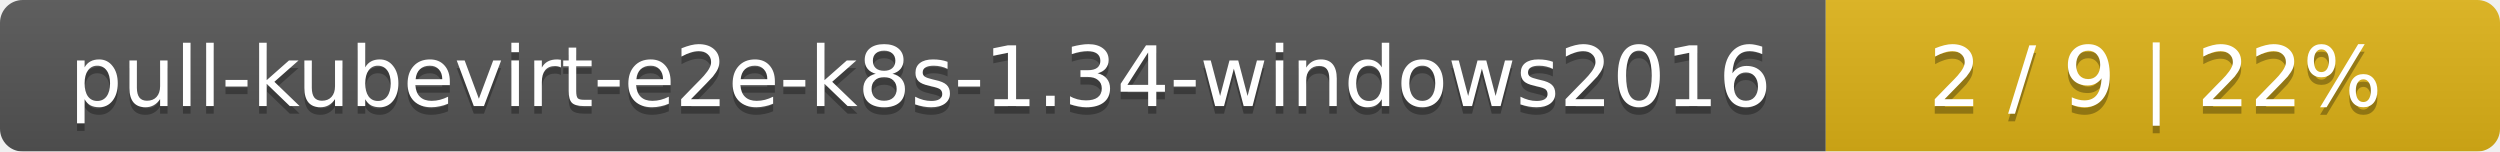
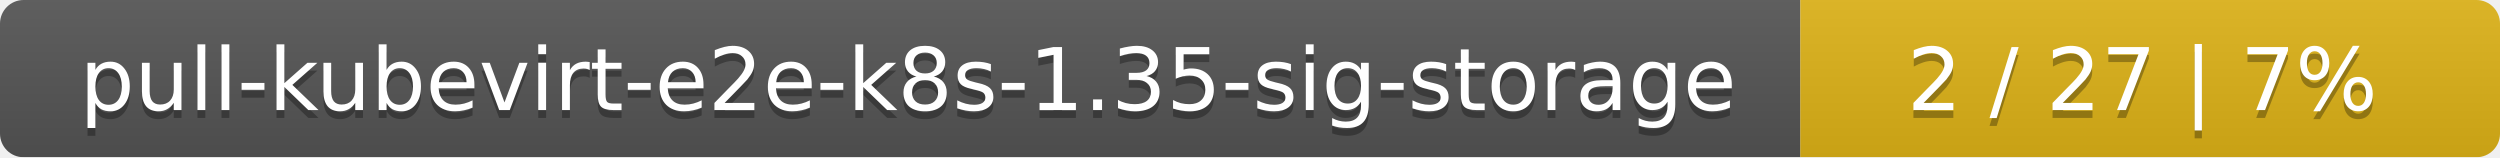
- <svg xmlns="http://www.w3.org/2000/svg" width="330" height="20">
+ <svg xmlns="http://www.w3.org/2000/svg" width="318" height="20">
  <linearGradient id="smooth" x2="0" y2="100%">
    <stop offset="0" stop-color="#bbb" stop-opacity=".1" />
    <stop offset="1" stop-opacity=".1" />
  </linearGradient>
  <mask id="round">
-     <rect width="330" height="20" rx="3" fill="#fff" />
+     <rect width="318" height="20" rx="3" fill="#fff" />
  </mask>
  <g mask="url(#round)">
-     <rect width="241" height="20" fill="#555" />
-     <rect x="241" width="89" height="20" fill="#dfb317" />
-     <rect width="330" height="20" fill="url(#smooth)" />
+     <rect width="229" height="20" fill="#555" />
+     <rect x="229" width="89" height="20" fill="#dfb317" />
+     <rect width="318" height="20" fill="url(#smooth)" />
  </g>
  <g fill="#fff" text-anchor="middle" font-family="DejaVu Sans,Verdana,Geneva,sans-serif" font-size="11">
-     <text x="121.5" y="15" fill="#010101" fill-opacity=".3">pull-kubevirt-e2e-k8s-1.34-windows2016</text>
-     <text x="121.5" y="14">pull-kubevirt-e2e-k8s-1.34-windows2016</text>
-     <text x="284.5" y="15" fill="#010101" fill-opacity=".3">2 / 9    |    22%</text>
-     <text x="284.5" y="14">2 / 9    |    22%</text>
+     <text x="115.5" y="15" fill="#010101" fill-opacity=".3">pull-kubevirt-e2e-k8s-1.35-sig-storage</text>
+     <text x="115.5" y="14">pull-kubevirt-e2e-k8s-1.35-sig-storage</text>
+     <text x="272.5" y="15" fill="#010101" fill-opacity=".3">2 / 27    |    7%</text>
+     <text x="272.5" y="14">2 / 27    |    7%</text>
  </g>
</svg>
